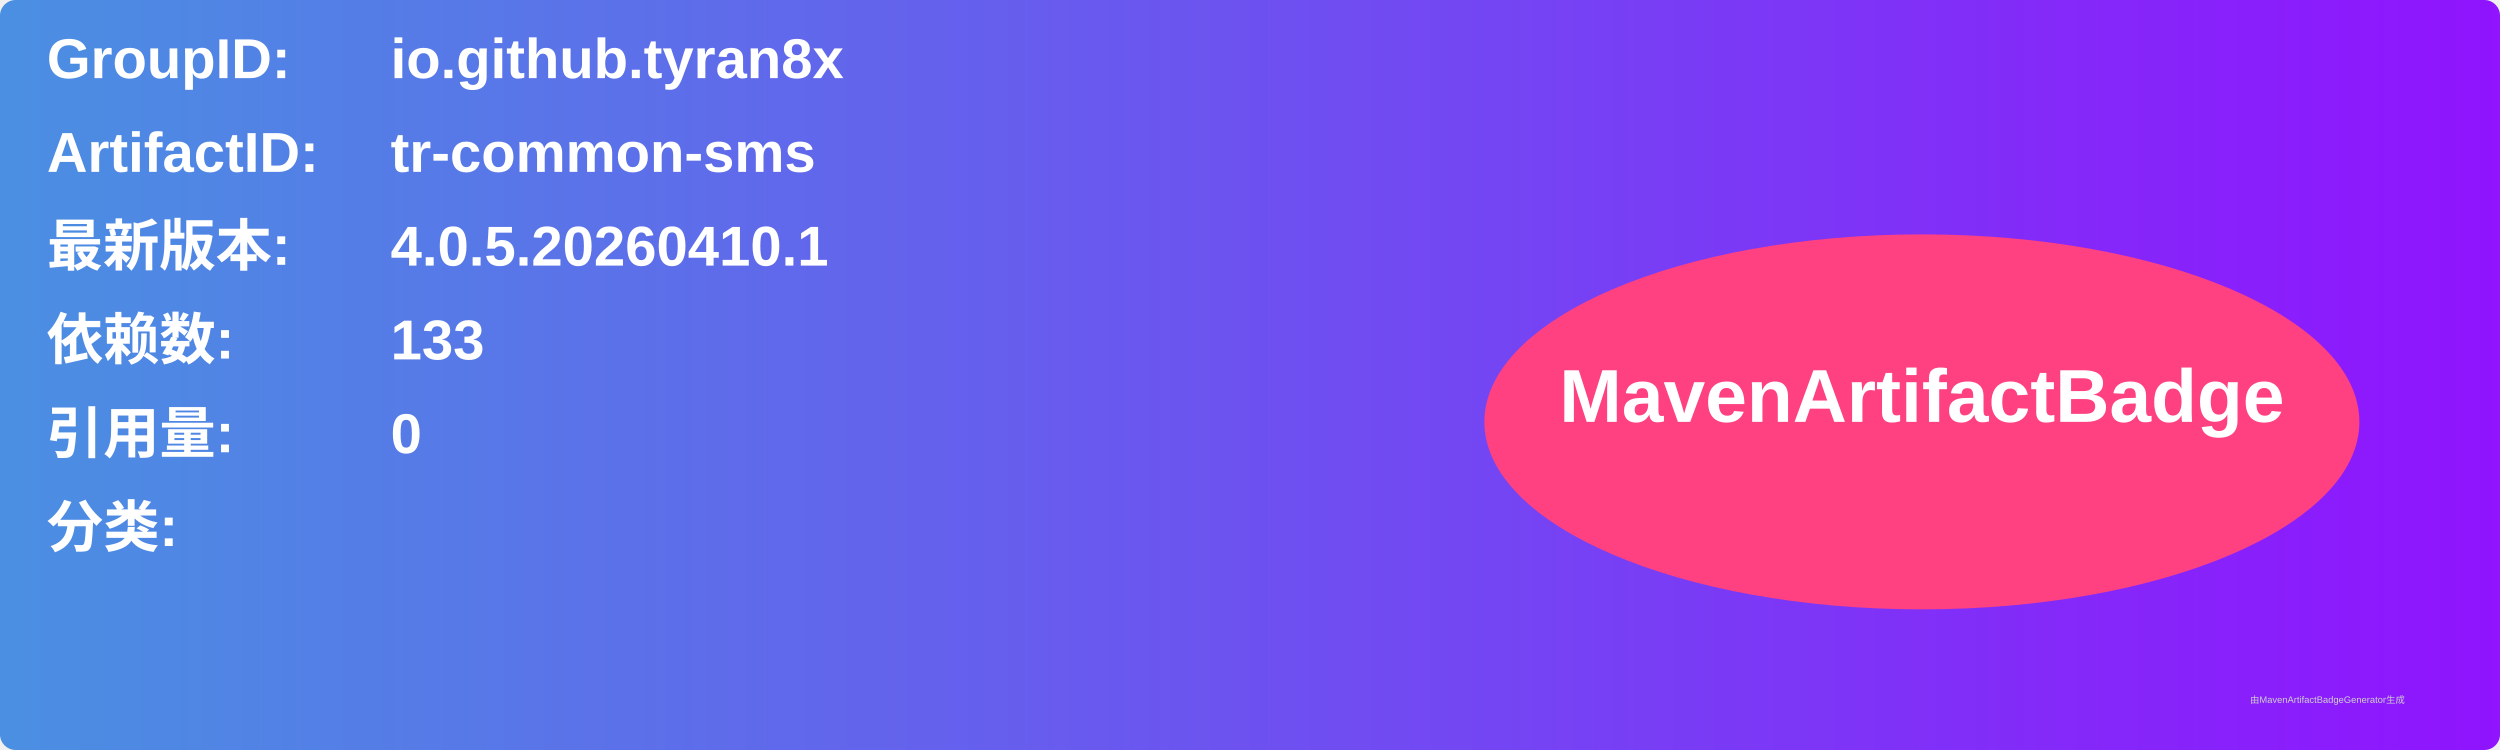
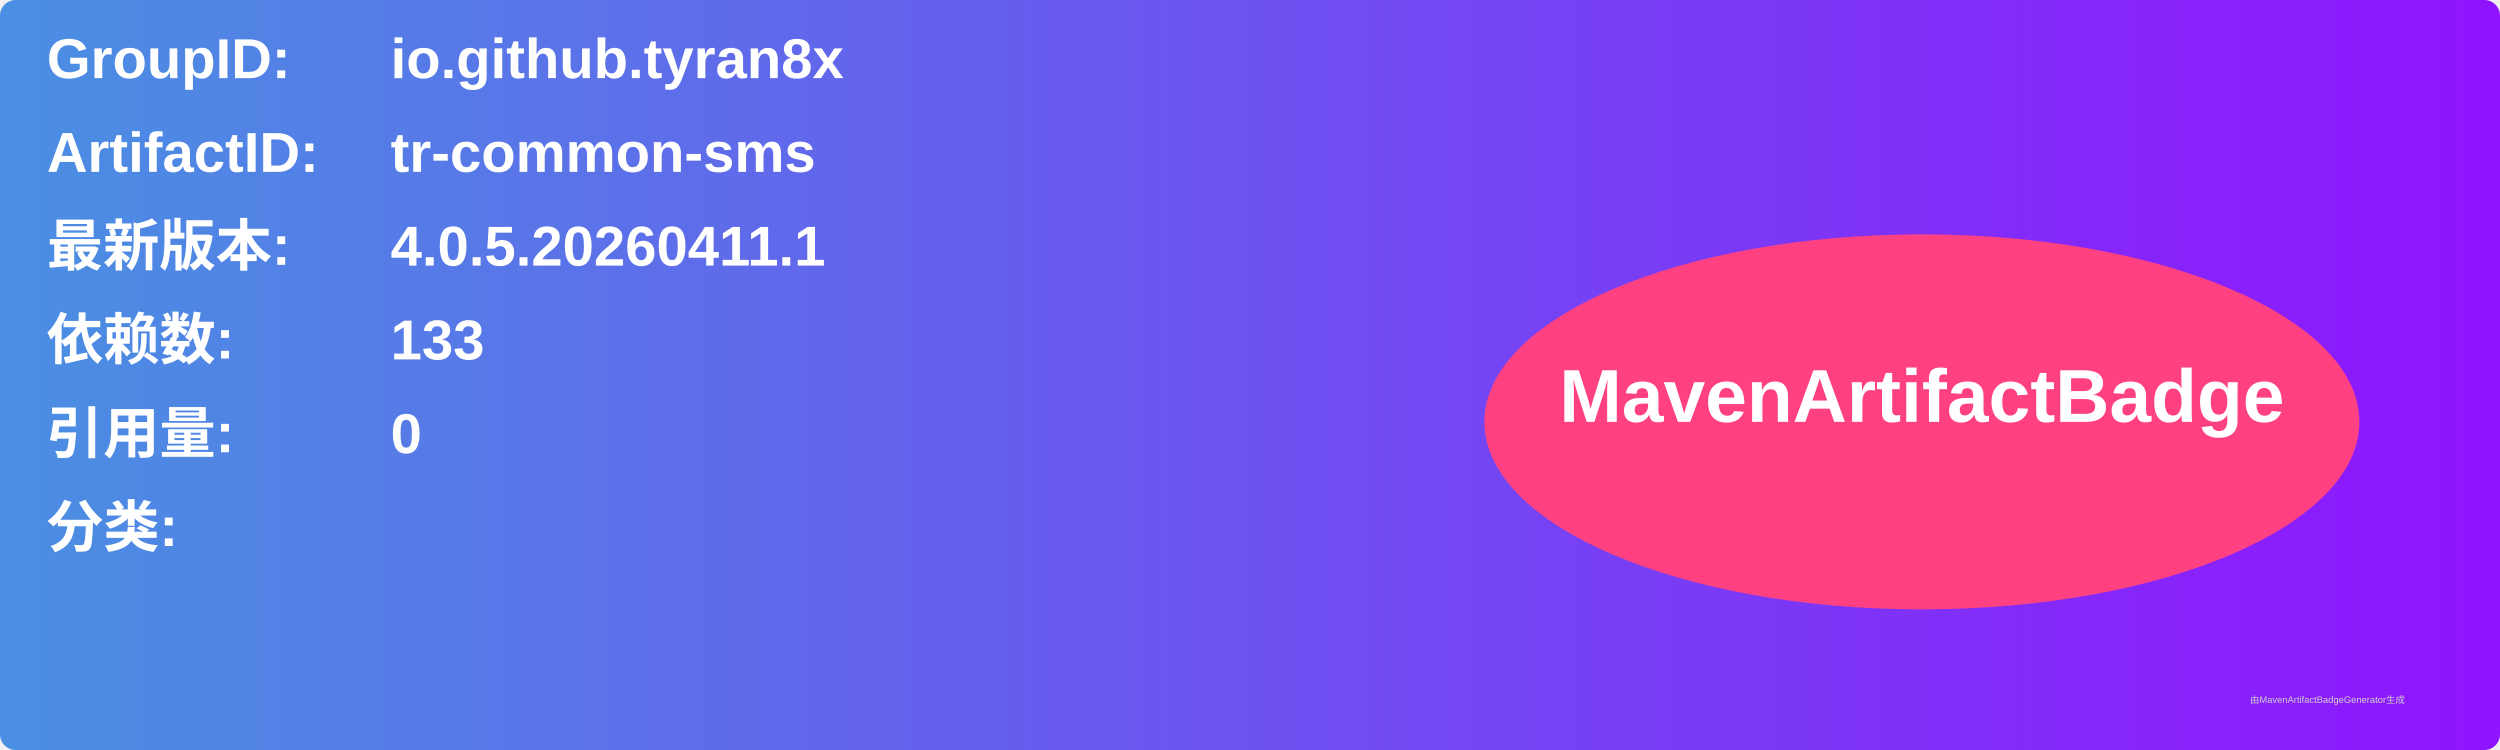
<svg xmlns="http://www.w3.org/2000/svg" width="800" height="240" viewBox="0 0 800 240">
  <linearGradient id="grad" x1="0%" y1="0%" x2="100%" y2="0%">
    <stop offset="0%" stop-color="#4a90e2" />
    <stop offset="100%" stop-color="#9013fe" />
  </linearGradient>
  <rect width="100%" height="100%" rx="5" ry="5" fill="url(#grad)" />
  <g transform="translate(15, 15)">
    <text x="0" y="10" font-family="Arial" font-size="18" fill="white" font-weight="bold" width="260">GroupID:</text>
    <text x="110" y="10" font-family="Arial" font-size="18" fill="white" font-weight="bold" width="460">io.github.tyran8x</text>
    <text x="0" y="40" font-family="Arial" font-size="18" fill="white" font-weight="bold" width="260">ArtifactID:</text>
    <text x="110" y="40" font-family="Arial" font-size="18" fill="white" font-weight="bold" width="460">tr-common-sms</text>
    <text x="0" y="70" font-family="Arial" font-size="18" fill="white" font-weight="bold">最新版本:</text>
    <text x="110" y="70" font-family="Arial" font-size="18" fill="white" font-weight="bold">
-       <tspan font-weight="bold">4.0.5.20260410.1</tspan>
+       <tspan font-weight="bold">4.0.5.20260411.1</tspan>
    </text>
    <text x="0" y="100" font-family="Arial" font-size="18" fill="white" font-weight="bold">依赖数: </text>
    <text x="110" y="100" font-family="Arial" font-size="18" fill="white">
      <tspan font-weight="bold">133</tspan>
    </text>
    <text x="0" y="130" font-family="Arial" font-size="18" fill="white" font-weight="bold">引用量: </text>
    <text x="110" y="130" font-family="Arial" font-size="18" fill="white">
      <tspan font-weight="bold">0</tspan>
    </text>
    <text x="0" y="160" font-family="Arial" font-size="18" fill="white" font-weight="bold">分类:</text>
    <text x="10" y="190" font-family="Arial" font-size="10" fill="white">
      <tspan font-weight="bold" />
    </text>
    <ellipse cx="600" cy="120" rx="140" ry="60" fill="#ff4081" />
    <text x="600" y="120" text-anchor="middle" font-family="Arial" font-size="24" fill="white" font-weight="bold">MavenArtifactBadge</text>
  </g>
  <text x="720" y="225" font-family="Arial" font-size="3" fill="#d0d0d0">由MavenArtifactBadgeGenerator生成</text>
</svg>
